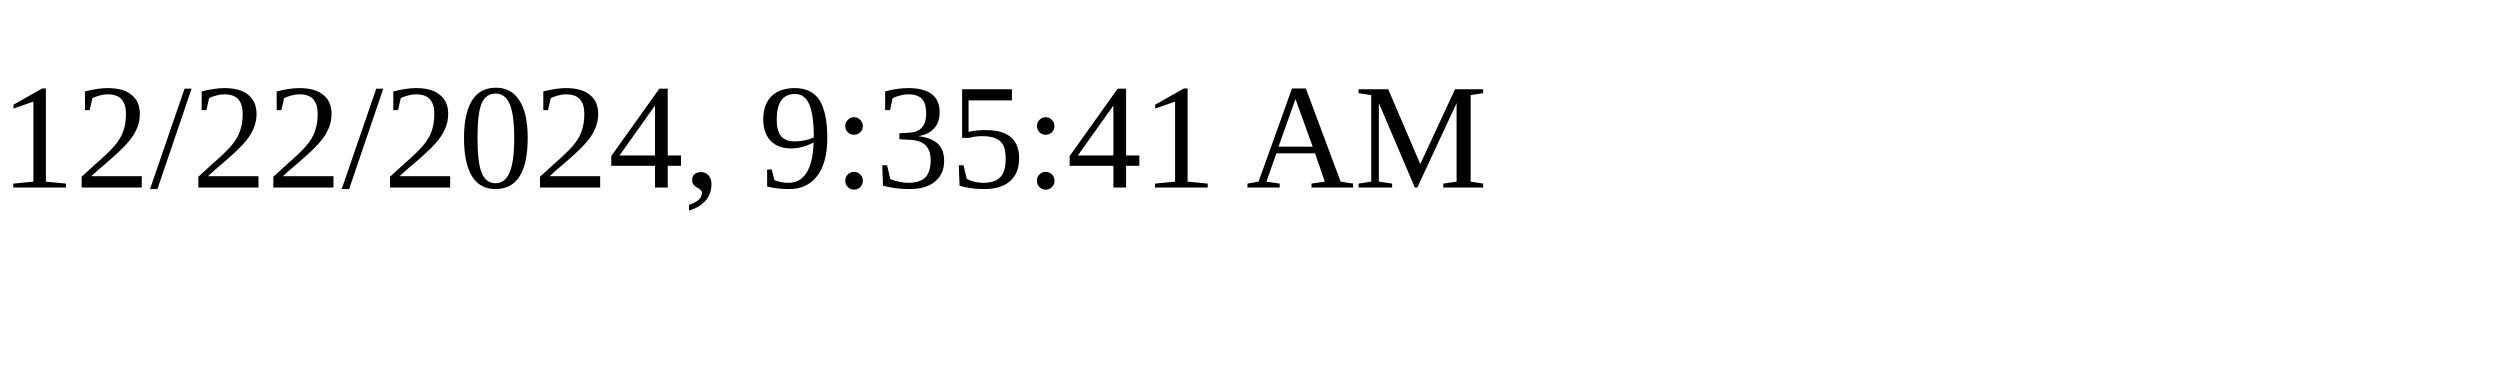
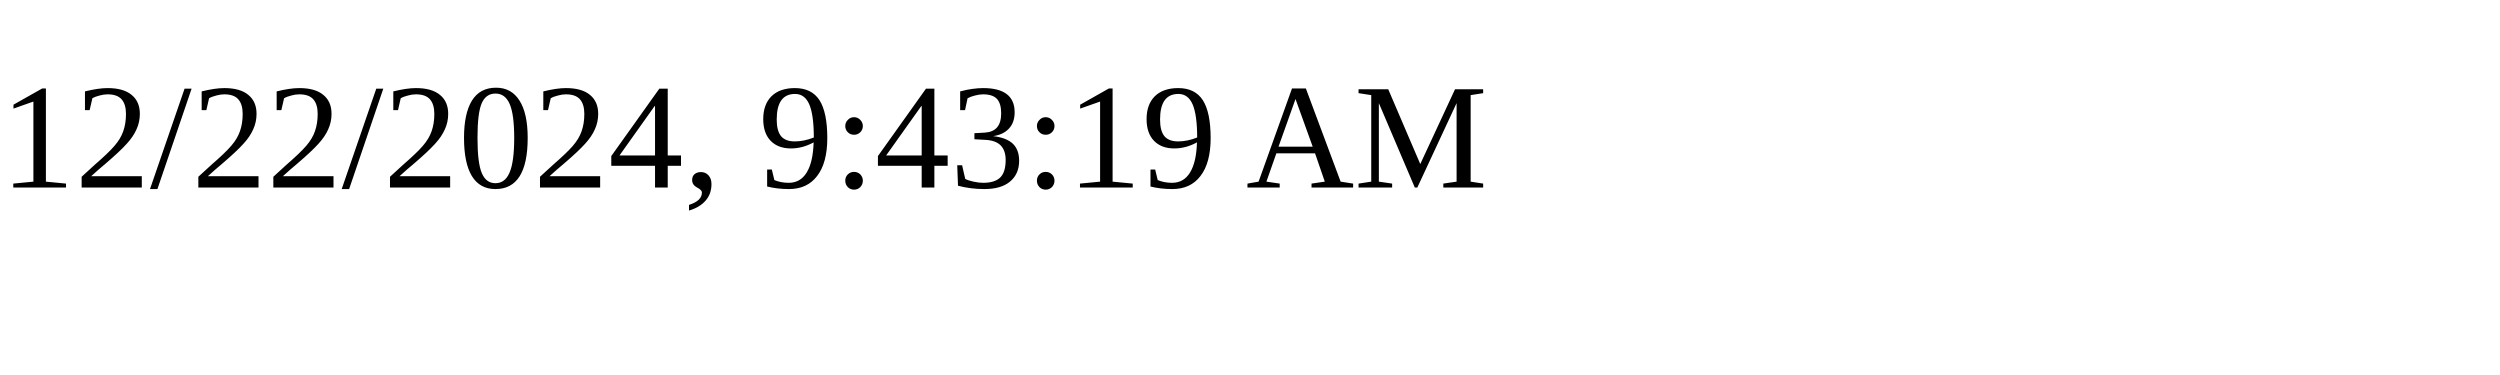
<svg xmlns="http://www.w3.org/2000/svg" height="30" width="200">
-   <text x="0" y="15">12/22/2024, 9:35:41 AM</text>
+   <text x="0" y="15">12/22/2024, 9:43:19 AM</text>
</svg>
